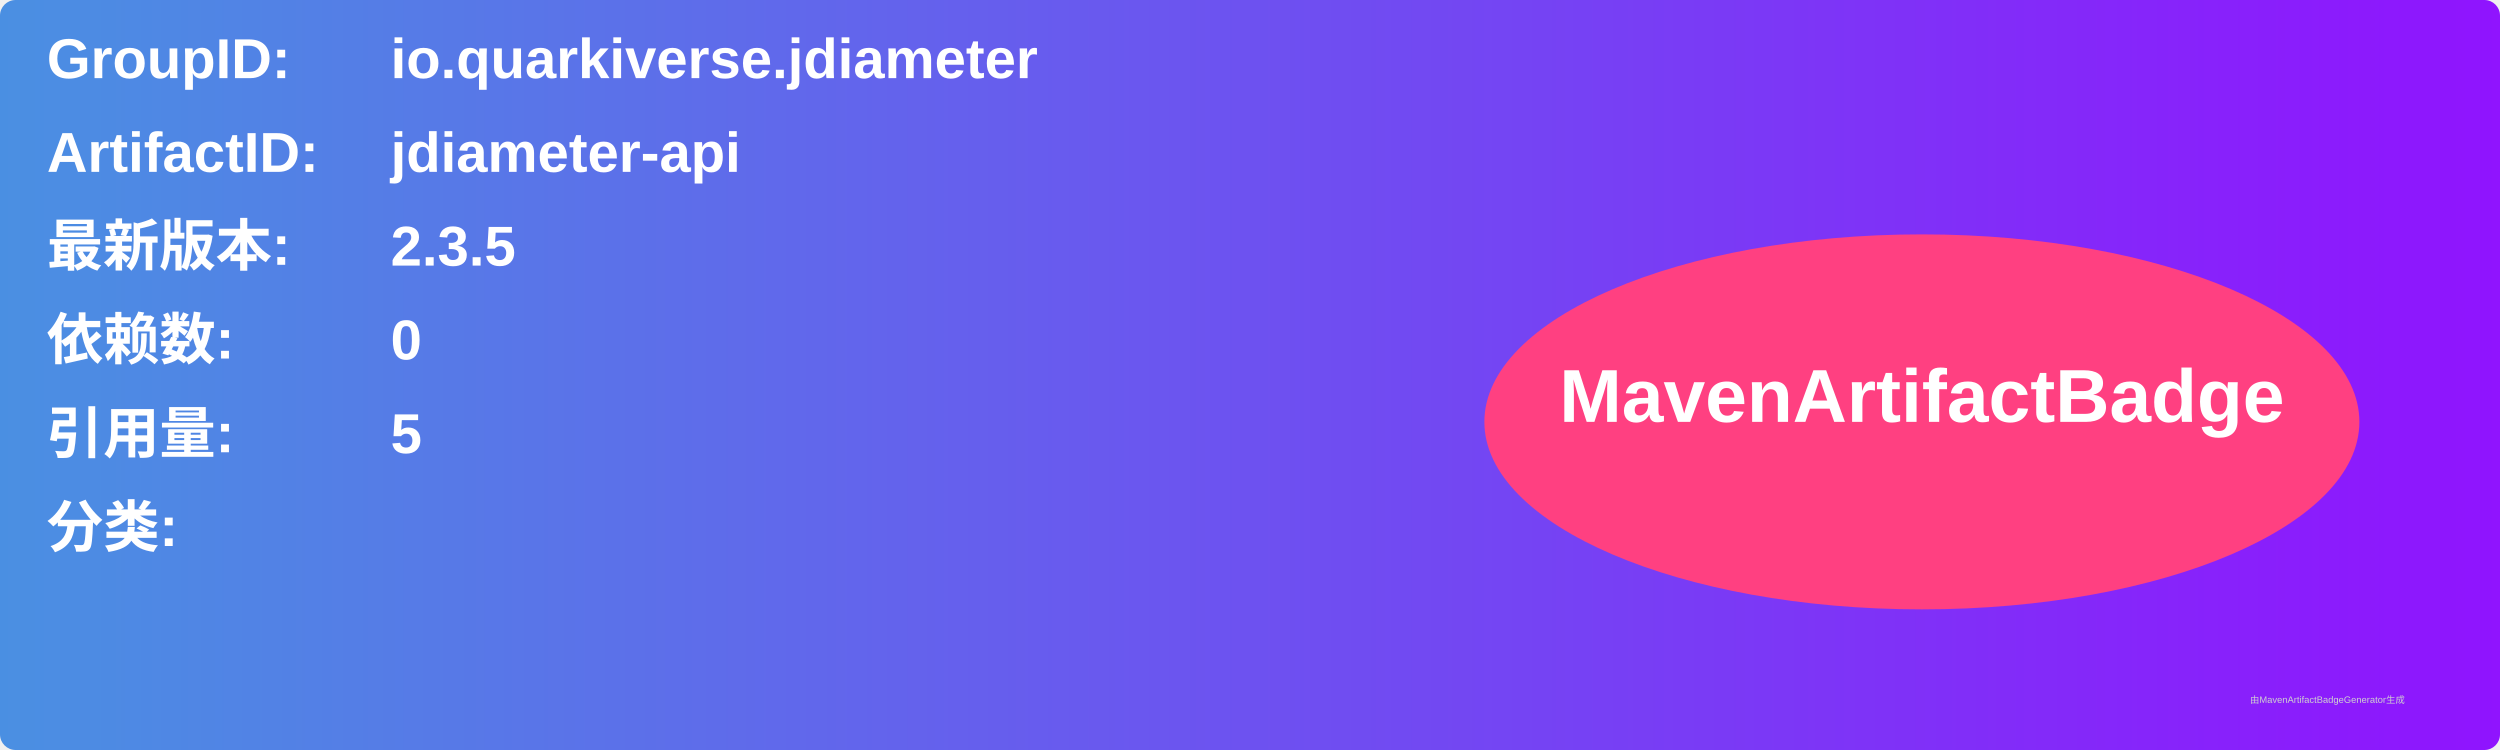
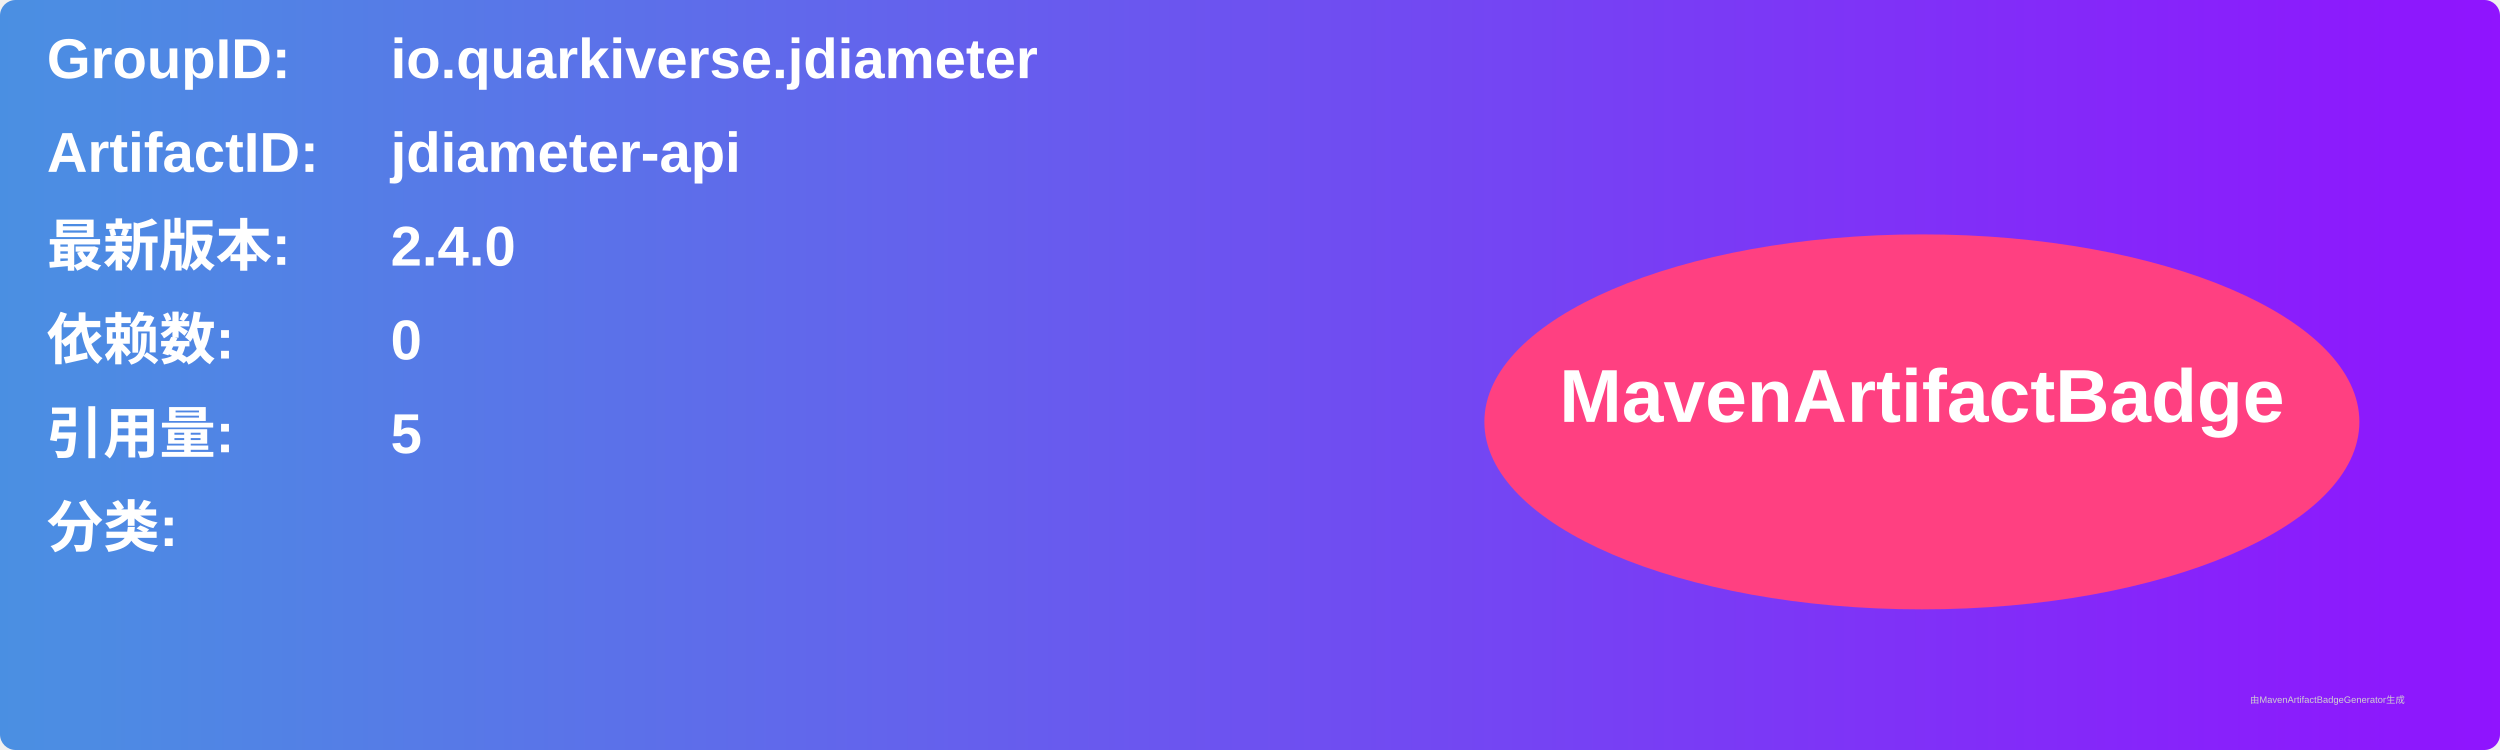
<svg xmlns="http://www.w3.org/2000/svg" width="800" height="240" viewBox="0 0 800 240">
  <linearGradient id="grad" x1="0%" y1="0%" x2="100%" y2="0%">
    <stop offset="0%" stop-color="#4a90e2" />
    <stop offset="100%" stop-color="#9013fe" />
  </linearGradient>
  <rect width="100%" height="100%" rx="5" ry="5" fill="url(#grad)" />
  <g transform="translate(15, 15)">
    <text x="0" y="10" font-family="Arial" font-size="18" fill="white" font-weight="bold" width="260">GroupID:</text>
    <text x="110" y="10" font-family="Arial" font-size="18" fill="white" font-weight="bold" width="460">io.quarkiverse.jdiameter</text>
    <text x="0" y="40" font-family="Arial" font-size="18" fill="white" font-weight="bold" width="260">ArtifactID:</text>
    <text x="110" y="40" font-family="Arial" font-size="18" fill="white" font-weight="bold" width="460">jdiameter-api</text>
    <text x="0" y="70" font-family="Arial" font-size="18" fill="white" font-weight="bold">最新版本:</text>
    <text x="110" y="70" font-family="Arial" font-size="18" fill="white" font-weight="bold">
-       <tspan font-weight="bold">2.3.5</tspan>
+       <tspan font-weight="bold">2.4.0</tspan>
    </text>
    <text x="0" y="100" font-family="Arial" font-size="18" fill="white" font-weight="bold">依赖数: </text>
    <text x="110" y="100" font-family="Arial" font-size="18" fill="white">
      <tspan font-weight="bold">0</tspan>
    </text>
    <text x="0" y="130" font-family="Arial" font-size="18" fill="white" font-weight="bold">引用量: </text>
    <text x="110" y="130" font-family="Arial" font-size="18" fill="white">
      <tspan font-weight="bold">5</tspan>
    </text>
    <text x="0" y="160" font-family="Arial" font-size="18" fill="white" font-weight="bold">分类:</text>
    <text x="10" y="190" font-family="Arial" font-size="10" fill="white">
      <tspan font-weight="bold" />
    </text>
    <ellipse cx="600" cy="120" rx="140" ry="60" fill="#ff4081" />
    <text x="600" y="120" text-anchor="middle" font-family="Arial" font-size="24" fill="white" font-weight="bold">MavenArtifactBadge</text>
  </g>
  <text x="720" y="225" font-family="Arial" font-size="3" fill="#d0d0d0">由MavenArtifactBadgeGenerator生成</text>
</svg>
